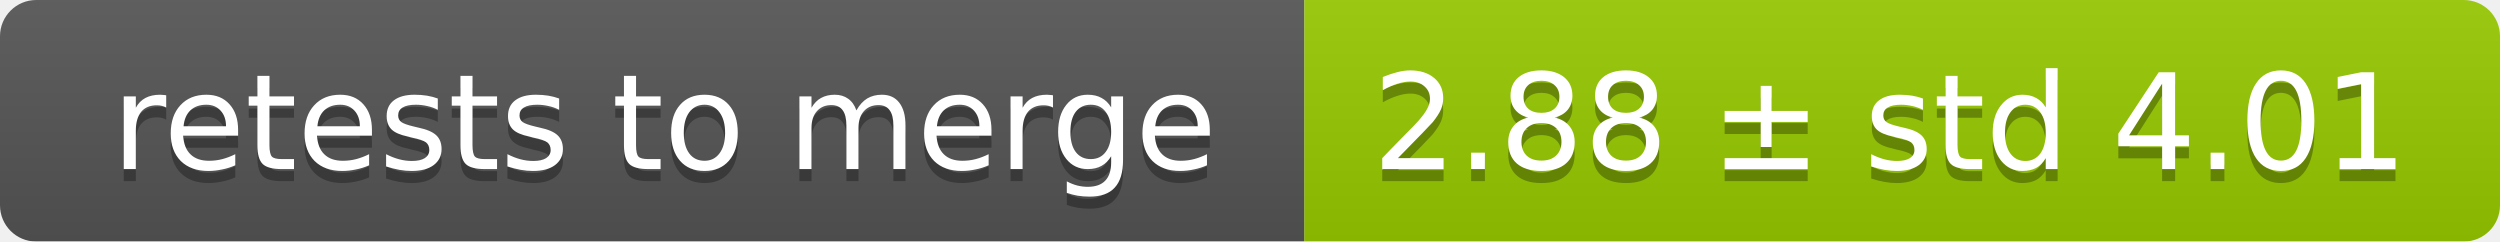
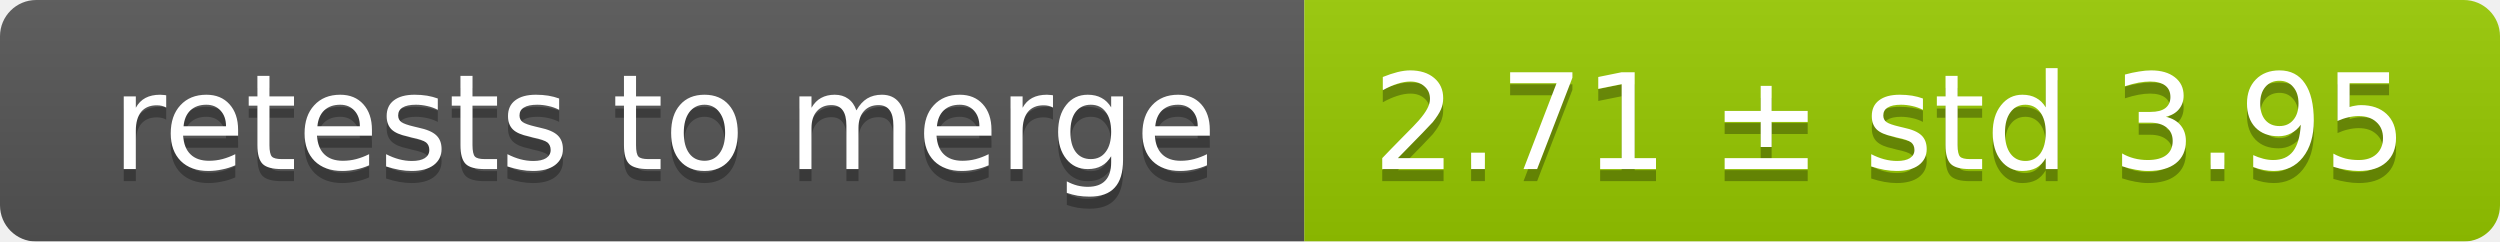
<svg xmlns="http://www.w3.org/2000/svg" width="207" height="20">
  <linearGradient id="smooth" x2="0" y2="100%">
    <stop offset="0" stop-color="#bbb" stop-opacity=".1" />
    <stop offset="1" stop-opacity=".1" />
  </linearGradient>
  <mask id="round">
    <rect width="207" height="20" rx="3" fill="#fff" />
  </mask>
  <g mask="url(#round)">
    <rect width="108" height="20" fill="#555" />
    <rect x="108" width="99" height="20" fill="#97ca00" />
    <rect width="207" height="20" fill="url(#smooth)" />
  </g>
  <g fill="#fff" text-anchor="middle" font-family="DejaVu Sans,Verdana,Geneva,sans-serif" font-size="11">
    <text x="55" y="15" fill="#010101" fill-opacity=".3">retests to merge</text>
    <text x="55" y="14">retests to merge</text>
-     <text x="156.5" y="15" fill="#010101" fill-opacity=".3">2.88 ± std 4.01</text>
-     <text x="156.5" y="14">2.88 ± std 4.01</text>
+     <text x="156.5" y="15" fill="#010101" fill-opacity=".3">2.71 ± std 3.95</text>
+     <text x="156.5" y="14">2.71 ± std 3.95</text>
  </g>
</svg>
